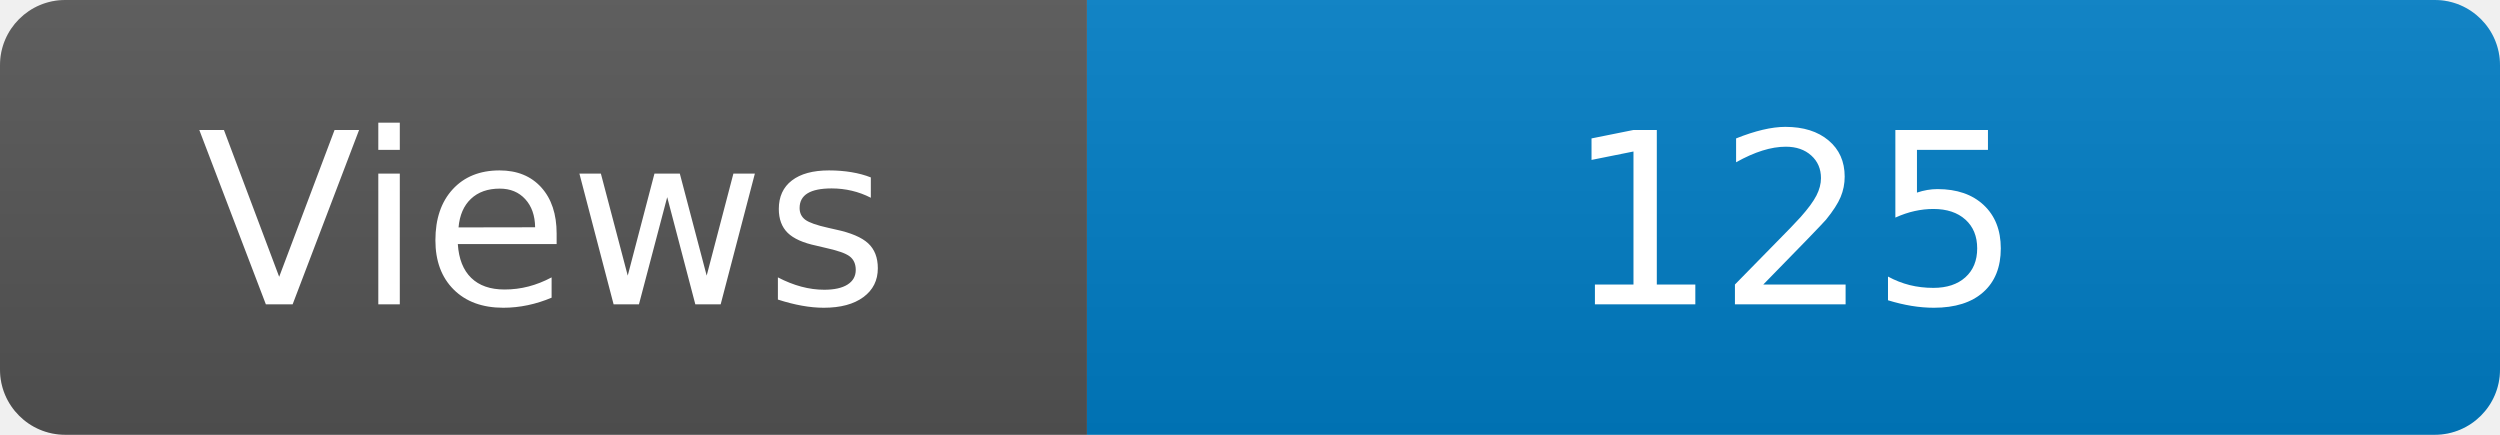
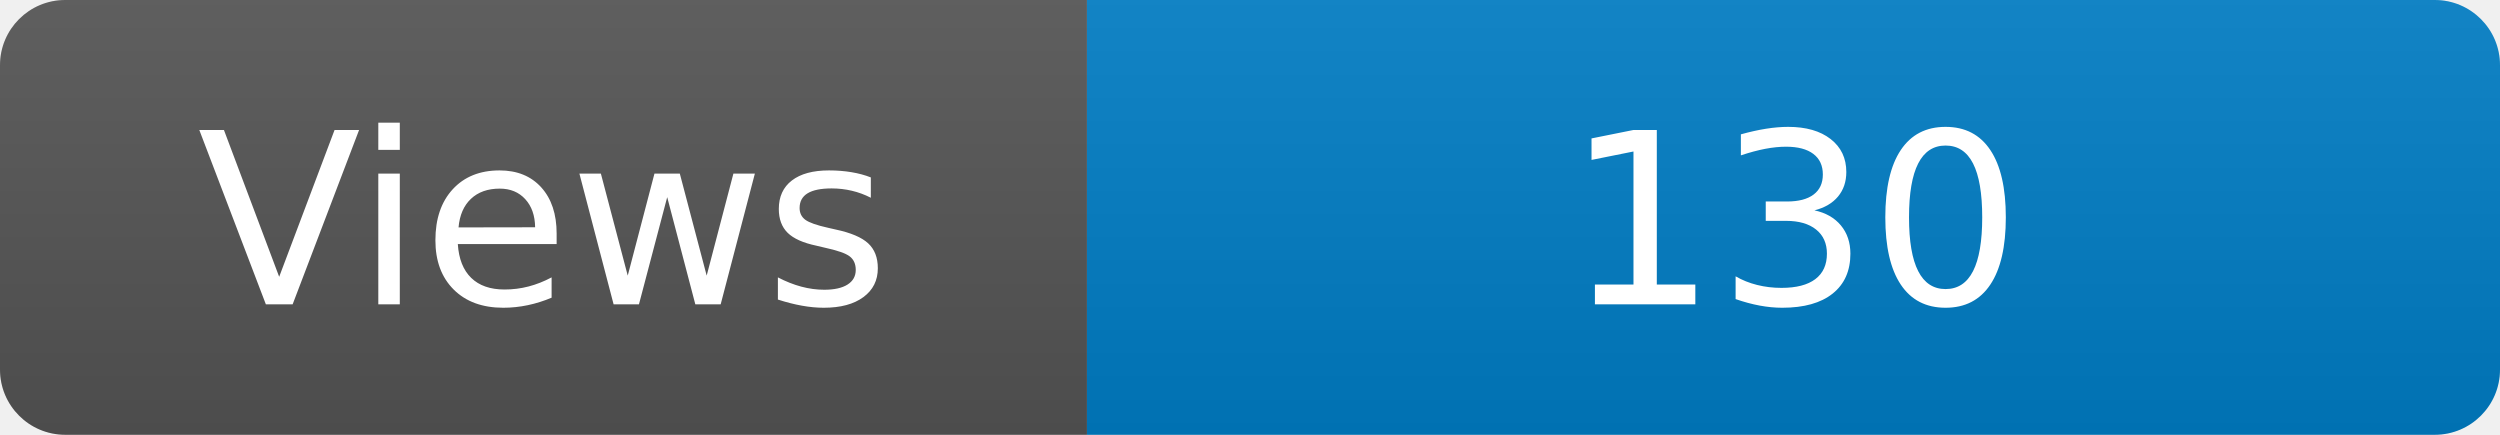
<svg xmlns="http://www.w3.org/2000/svg" width="115" height="20" role="img" aria-label="Maintained?: yes">
  <linearGradient id="s" x2="0" y2="100%">
    <stop offset="0" stop-color="#bbb" stop-opacity=".1" />
    <stop offset="1" stop-opacity=".1" />
  </linearGradient>
  <clipPath id="r">
    <rect width="115" height="20" rx="3" fill="#fff" />
  </clipPath>
  <g clip-path="url(#r)">
    <rect width="50" height="20" fill="#555" />
    <rect x="50" width="160" height="20" fill="#007ec6" />
    <rect width="115" height="20" fill="url(#s)" />
  </g>
  <g fill="#fff" text-anchor="middle" font-family="Verdana,Geneva,DejaVu Sans,sans-serif" font-size="110">
    <text x="250" y="140" transform="scale(.1)" fill="#fff">Views</text>
-     <text x="825" y="140" transform="scale(.1)" fill="#fff">125</text>
+     <text x="825" y="140" transform="scale(.1)" fill="#fff">130</text>
  </g>
</svg>
